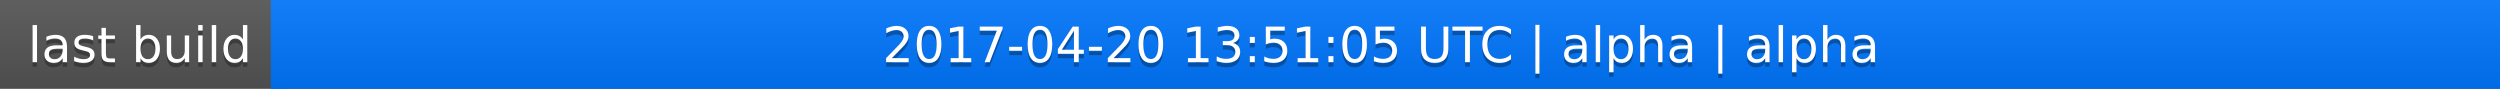
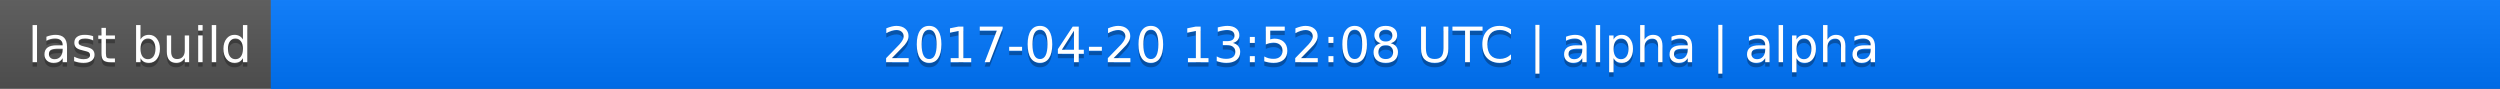
<svg xmlns="http://www.w3.org/2000/svg" width="563" height="20">
  <linearGradient id="a" x2="0" y2="100%">
    <stop offset="0" stop-color="#bbb" stop-opacity=".1" />
    <stop offset="1" stop-opacity=".1" />
  </linearGradient>
  <rect rx="0" width="563" height="20" fill="#555" />
  <rect rx="0" x="61" width="502" height="20" fill="#07f" />
  <path fill="#07f" d="M61 0h4v20h-4z" />
  <rect rx="0" width="563" height="20" fill="url(#a)" />
  <g fill="#fff" text-anchor="middle" font-family="DejaVu Sans,Verdana,Geneva,sans-serif" font-size="11">
    <text x="31.5" y="15" fill="#010101" fill-opacity=".3">last build</text>
    <text x="31.5" y="14">last build</text>
-     <text x="311" y="15" fill="#010101" fill-opacity=".3">2017-04-20 13:51:05 UTC | alpha | alpha</text>
-     <text x="311" y="14">2017-04-20 13:51:05 UTC | alpha | alpha</text>
+     <text x="311" y="15" fill="#010101" fill-opacity=".3">2017-04-20 13:52:08 UTC | alpha | alpha</text>
+     <text x="311" y="14">2017-04-20 13:52:08 UTC | alpha | alpha</text>
  </g>
</svg>
